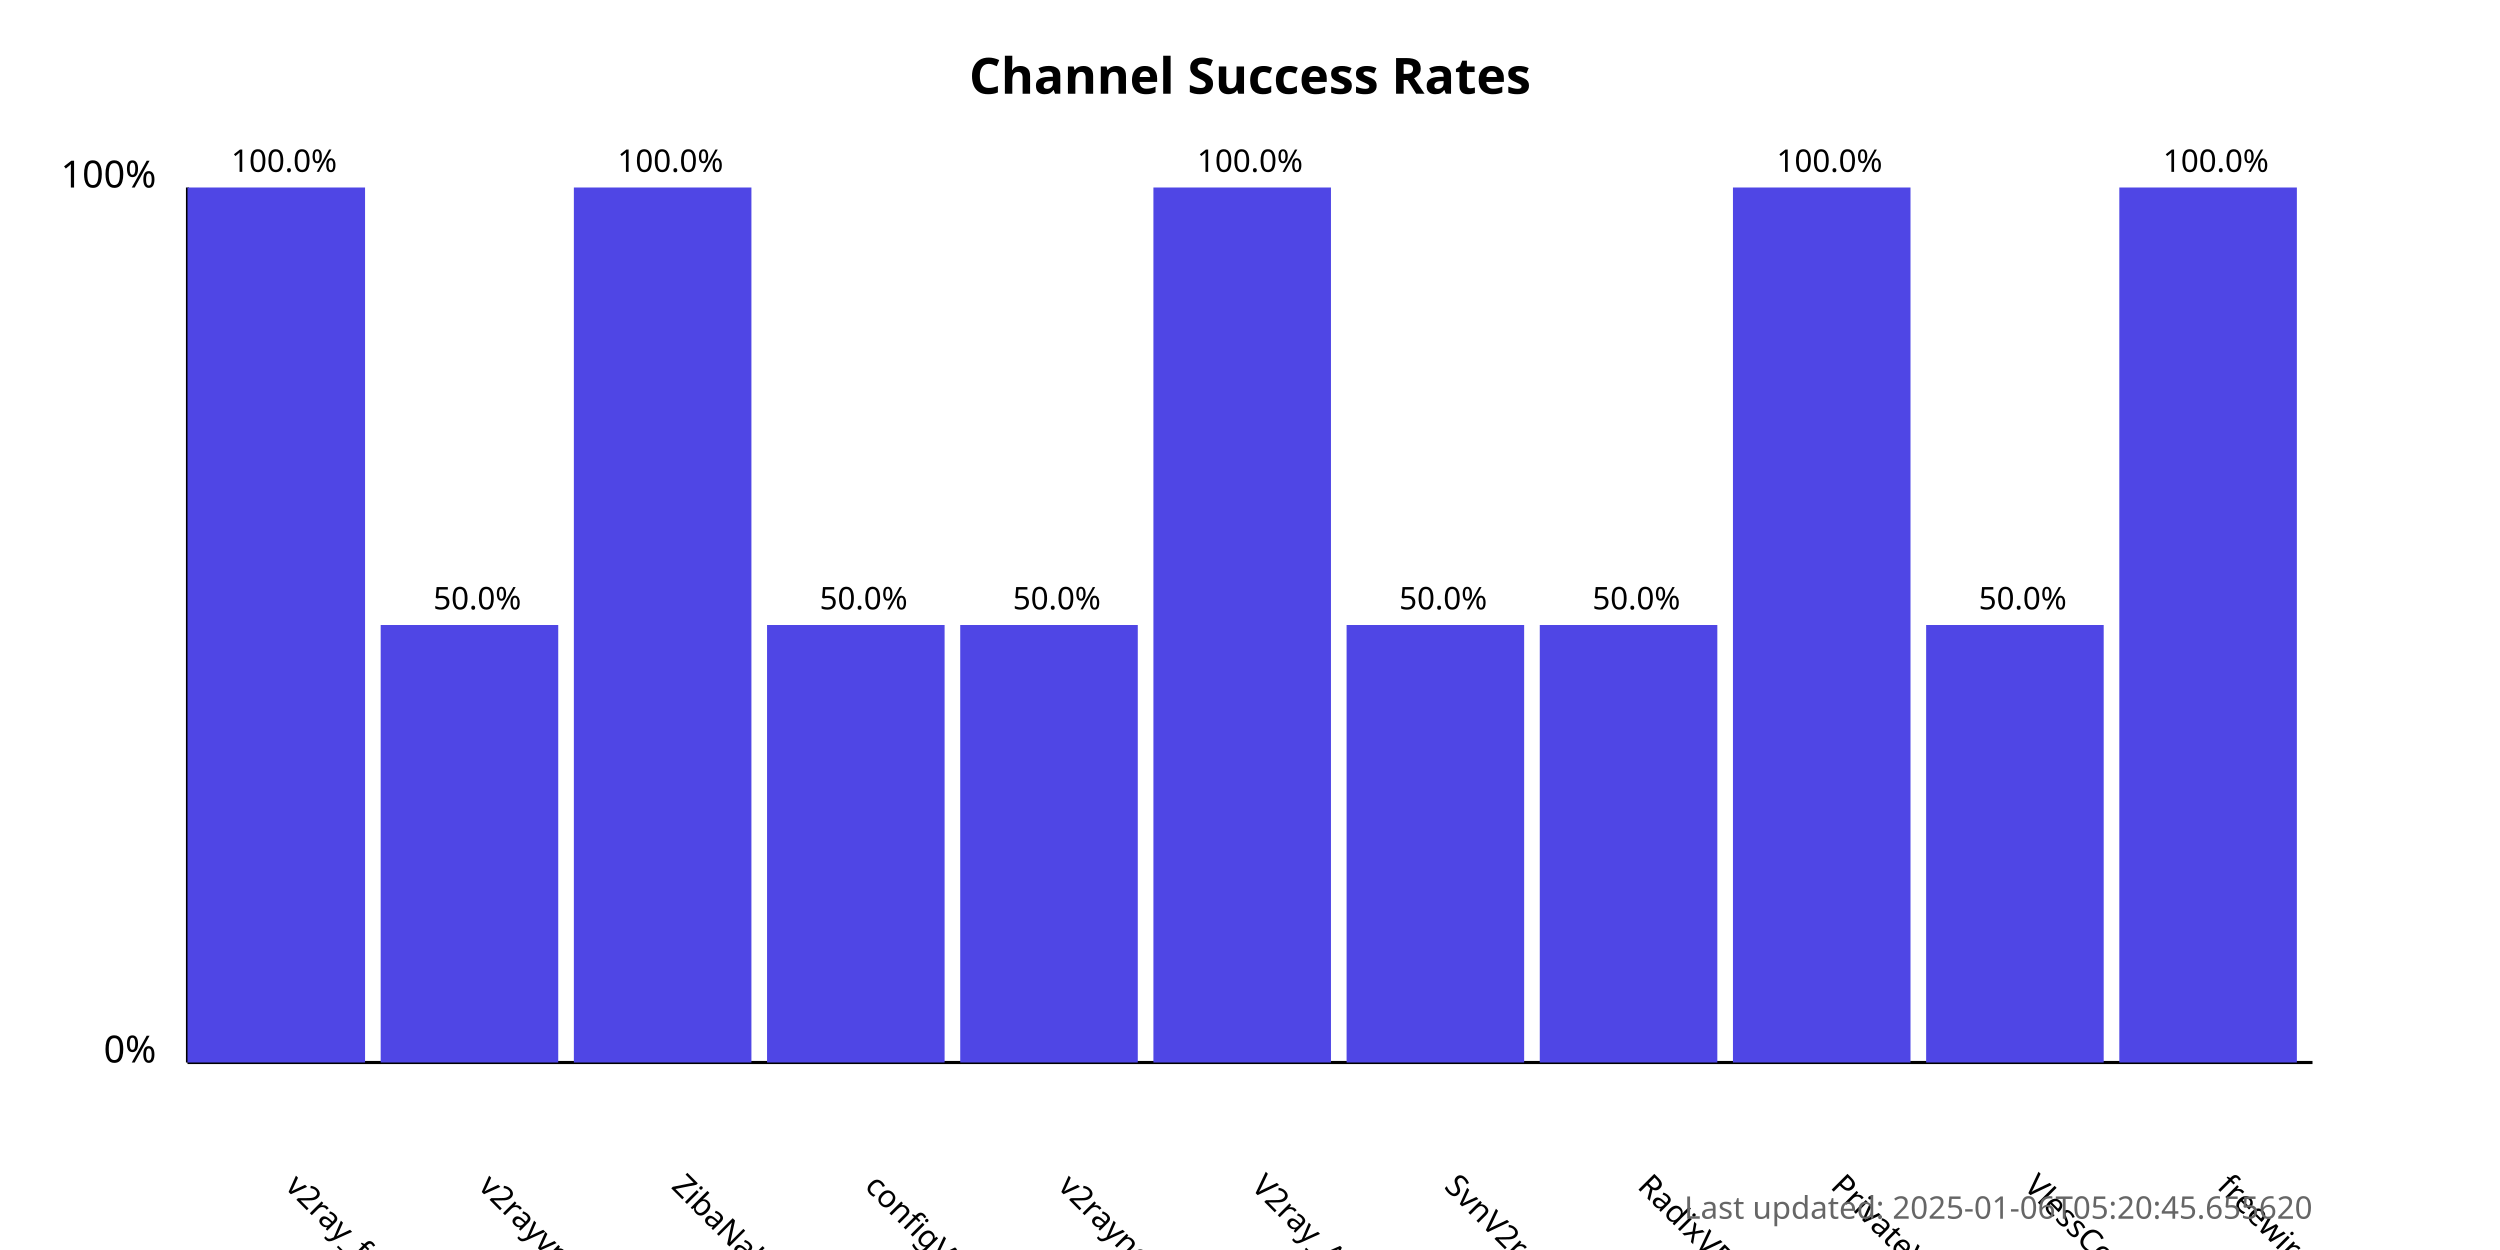
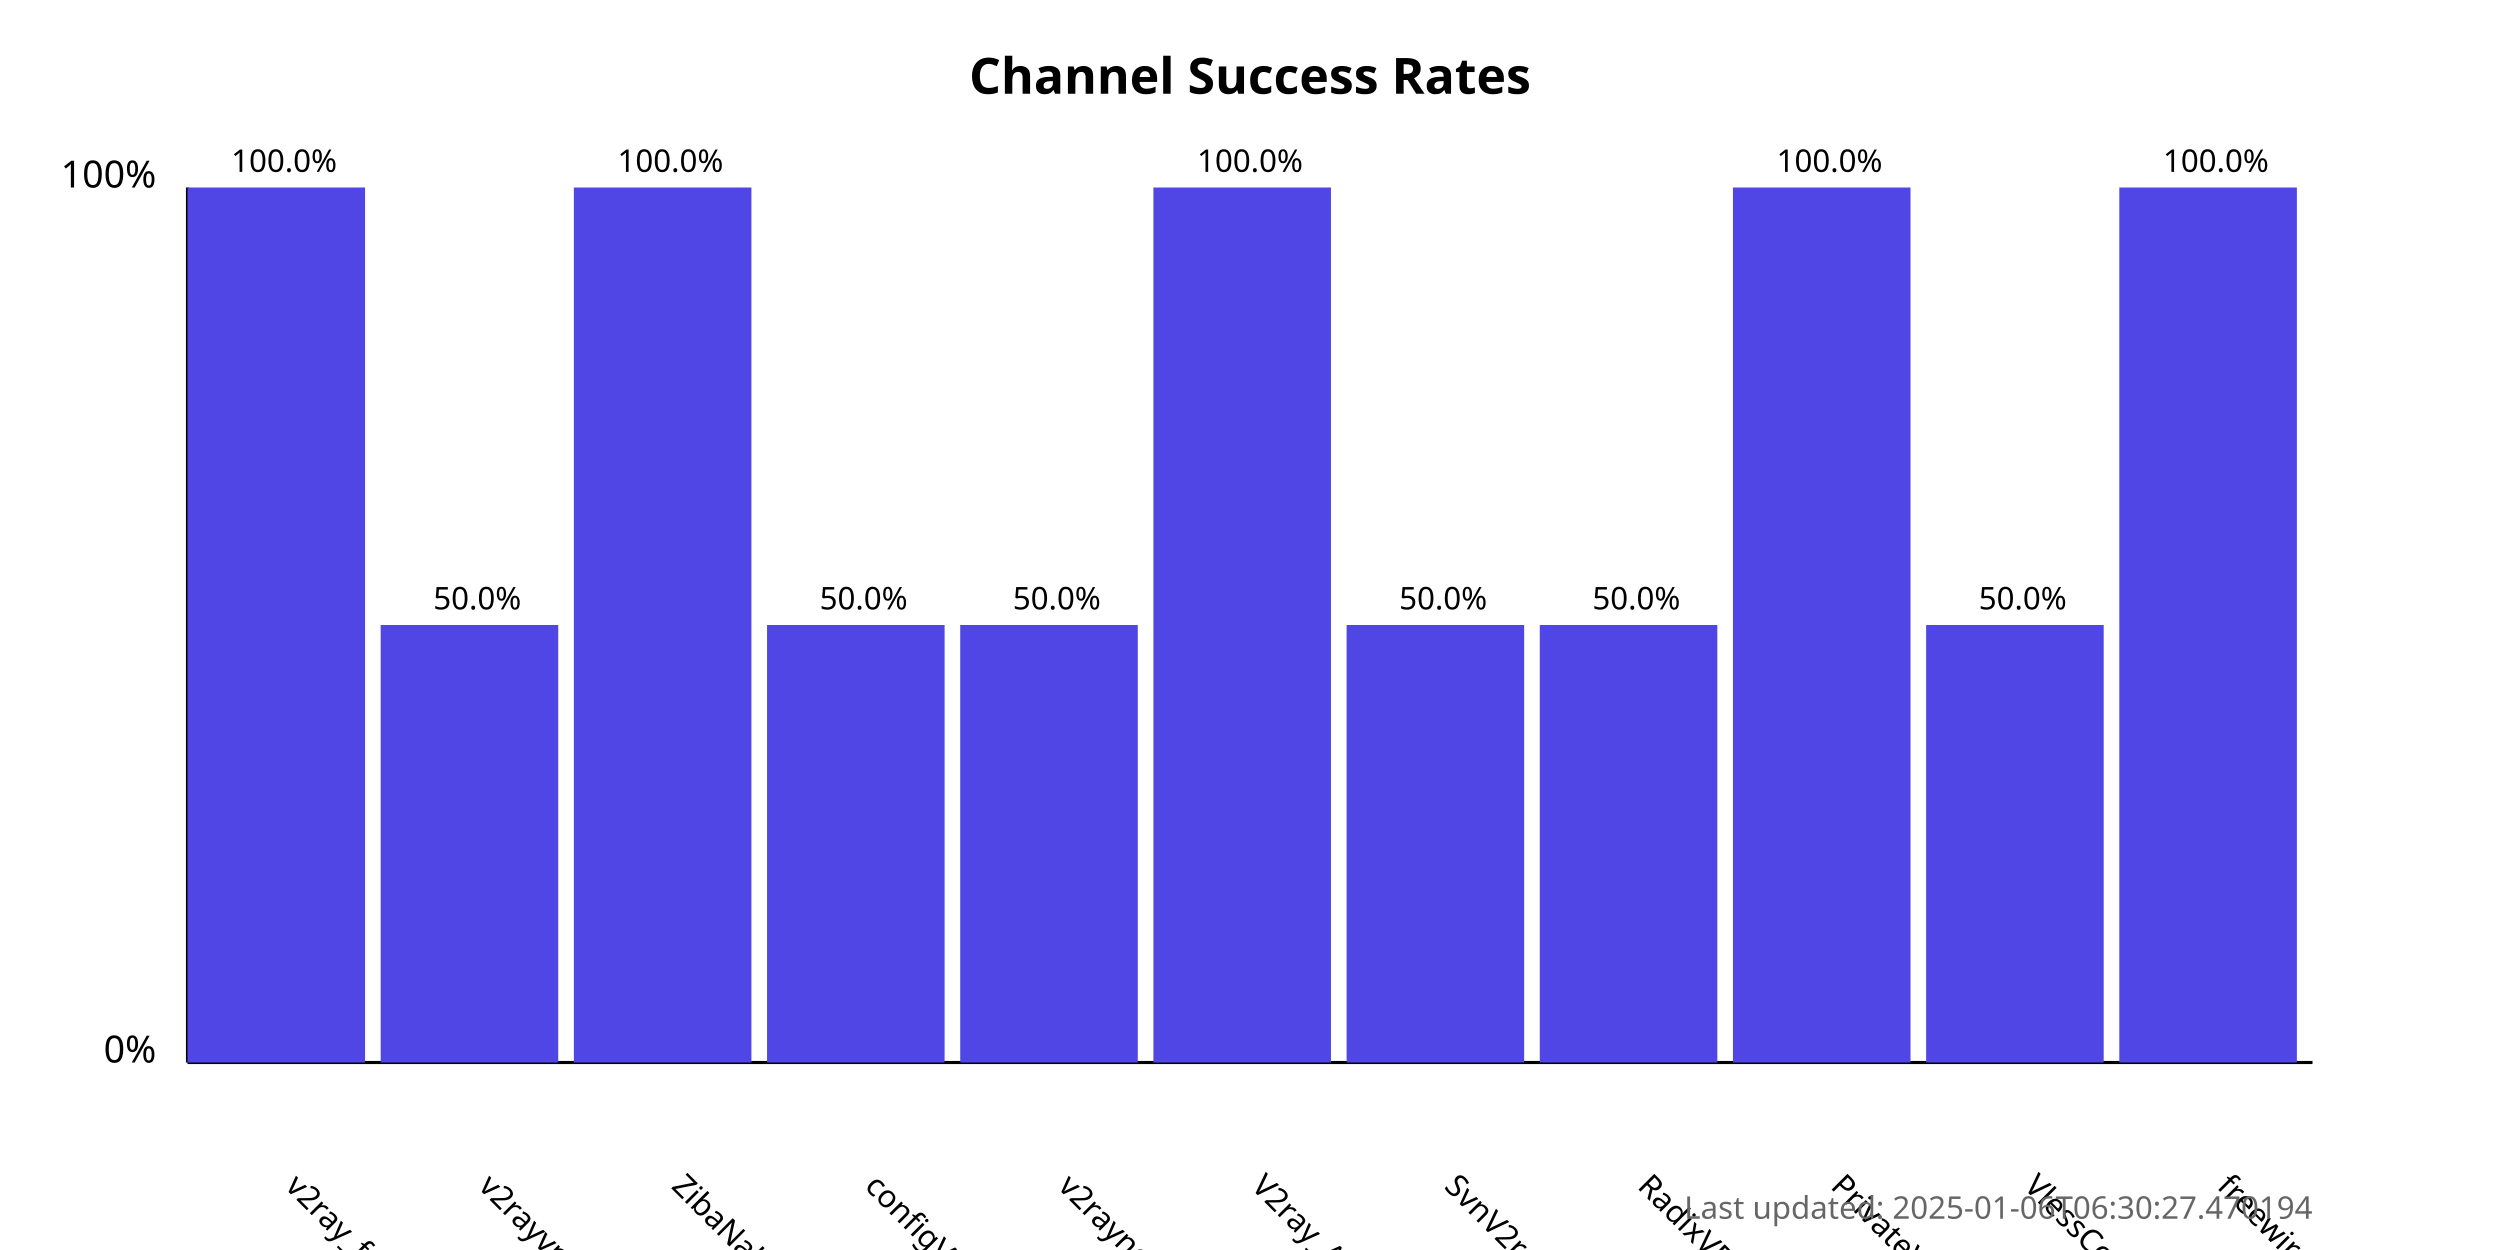
<svg xmlns="http://www.w3.org/2000/svg" width="800" height="400">
  <style>
            .chart-title { font: bold 16px sans-serif; }
            .axis-label { font: 12px sans-serif; }
            .tick-label { font: 10px sans-serif; }
            .bar { fill: #4f46e5; }
            .bar:hover { fill: #6366f1; }
            .timestamp { font: 10px sans-serif; fill: #666; }
        </style>
  <text x="400.0" y="30" text-anchor="middle" class="chart-title">
            Channel Success Rates
        </text>
  <line x1="60" y1="340" x2="60" y2="60" stroke="black" stroke-width="1" />
  <line x1="60" y1="340" x2="740" y2="340" stroke="black" stroke-width="1" />
  <text x="50" y="340" text-anchor="end" class="axis-label">0%</text>
  <text x="50" y="60" text-anchor="end" class="axis-label">100%</text>
  <g>
    <rect x="60" y="60.0" width="56.818" height="280.0" class="bar" />
    <text x="90.909" y="380" transform="rotate(45, 90.90909, 380)" text-anchor="start" class="tick-label">
                v2ray_free_conf
            </text>
    <text x="90.909" y="55.0" text-anchor="middle" class="tick-label">
                100.0%
            </text>
  </g>
  <g>
    <rect x="121.818" y="200.0" width="56.818" height="140.0" class="bar" />
    <text x="152.727" y="380" transform="rotate(45, 152.7273, 380)" text-anchor="start" class="tick-label">
                v2rayvpno
            </text>
    <text x="152.727" y="195.0" text-anchor="middle" class="tick-label">
                50.0%
            </text>
  </g>
  <g>
    <rect x="183.636" y="60.0" width="56.818" height="280.0" class="bar" />
    <text x="214.545" y="380" transform="rotate(45, 214.5455, 380)" text-anchor="start" class="tick-label">
                ZibaNabz
            </text>
    <text x="214.545" y="55.0" text-anchor="middle" class="tick-label">
                100.0%
            </text>
  </g>
  <g>
    <rect x="245.455" y="200.0" width="56.818" height="140.0" class="bar" />
    <text x="276.364" y="380" transform="rotate(45, 276.3636, 380)" text-anchor="start" class="tick-label">
                configV2rayForFree
            </text>
    <text x="276.364" y="195.0" text-anchor="middle" class="tick-label">
                50.0%
            </text>
  </g>
  <g>
    <rect x="307.273" y="200.0" width="56.818" height="140.0" class="bar" />
    <text x="338.182" y="380" transform="rotate(45, 338.1818, 380)" text-anchor="start" class="tick-label">
                v2rayngvpn
            </text>
    <text x="338.182" y="195.0" text-anchor="middle" class="tick-label">
                50.0%
            </text>
  </g>
  <g>
    <rect x="369.091" y="60.0" width="56.818" height="280.0" class="bar" />
    <text x="400.0" y="380" transform="rotate(45, 400.0, 380)" text-anchor="start" class="tick-label">
                V2ray_Alpha
            </text>
    <text x="400.0" y="55.0" text-anchor="middle" class="tick-label">
                100.0%
            </text>
  </g>
  <g>
    <rect x="430.909" y="200.0" width="56.818" height="140.0" class="bar" />
    <text x="461.818" y="380" transform="rotate(45, 461.8182, 380)" text-anchor="start" class="tick-label">
                SvnV2ray
            </text>
    <text x="461.818" y="195.0" text-anchor="middle" class="tick-label">
                50.0%
            </text>
  </g>
  <g>
    <rect x="492.727" y="200.0" width="56.818" height="140.0" class="bar" />
    <text x="523.636" y="380" transform="rotate(45, 523.6364, 380)" text-anchor="start" class="tick-label">
                RadixVPN
            </text>
    <text x="523.636" y="195.0" text-anchor="middle" class="tick-label">
                50.0%
            </text>
  </g>
  <g>
    <rect x="554.545" y="60.0" width="56.818" height="280.0" class="bar" />
    <text x="585.455" y="380" transform="rotate(45, 585.4545, 380)" text-anchor="start" class="tick-label">
                PrivateVPNs
            </text>
    <text x="585.455" y="55.0" text-anchor="middle" class="tick-label">
                100.0%
            </text>
  </g>
  <g>
    <rect x="616.364" y="200.0" width="56.818" height="140.0" class="bar" />
    <text x="647.273" y="380" transform="rotate(45, 647.2727, 380)" text-anchor="start" class="tick-label">
                VlessConfig
            </text>
    <text x="647.273" y="195.0" text-anchor="middle" class="tick-label">
                50.0%
            </text>
  </g>
  <g>
    <rect x="678.182" y="60.0" width="56.818" height="280.0" class="bar" />
    <text x="709.091" y="380" transform="rotate(45, 709.0909, 380)" text-anchor="start" class="tick-label">
                freewireguard
            </text>
    <text x="709.091" y="55.0" text-anchor="middle" class="tick-label">
                100.0%
            </text>
  </g>
  <text x="740" y="390" text-anchor="end" class="timestamp">
-             Last updated: 2025-01-06T05:20:45.655620
+             Last updated: 2025-01-06T06:30:27.470194
        </text>
</svg>
